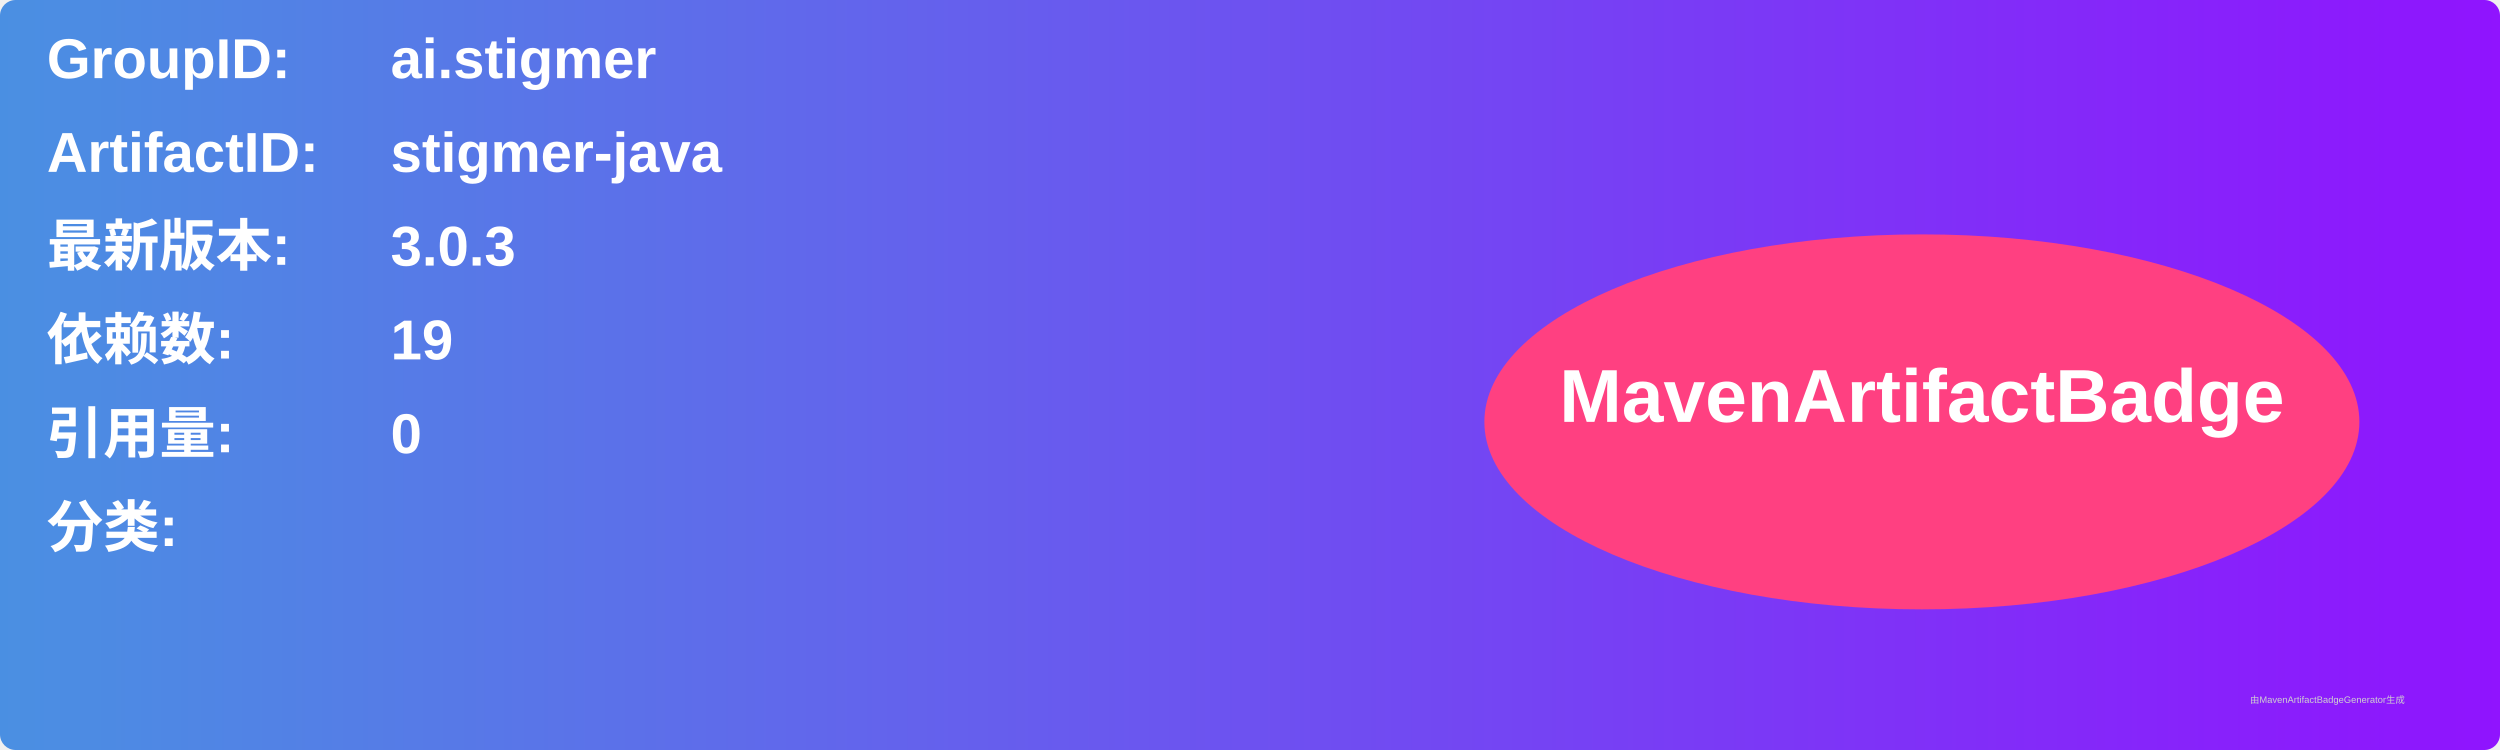
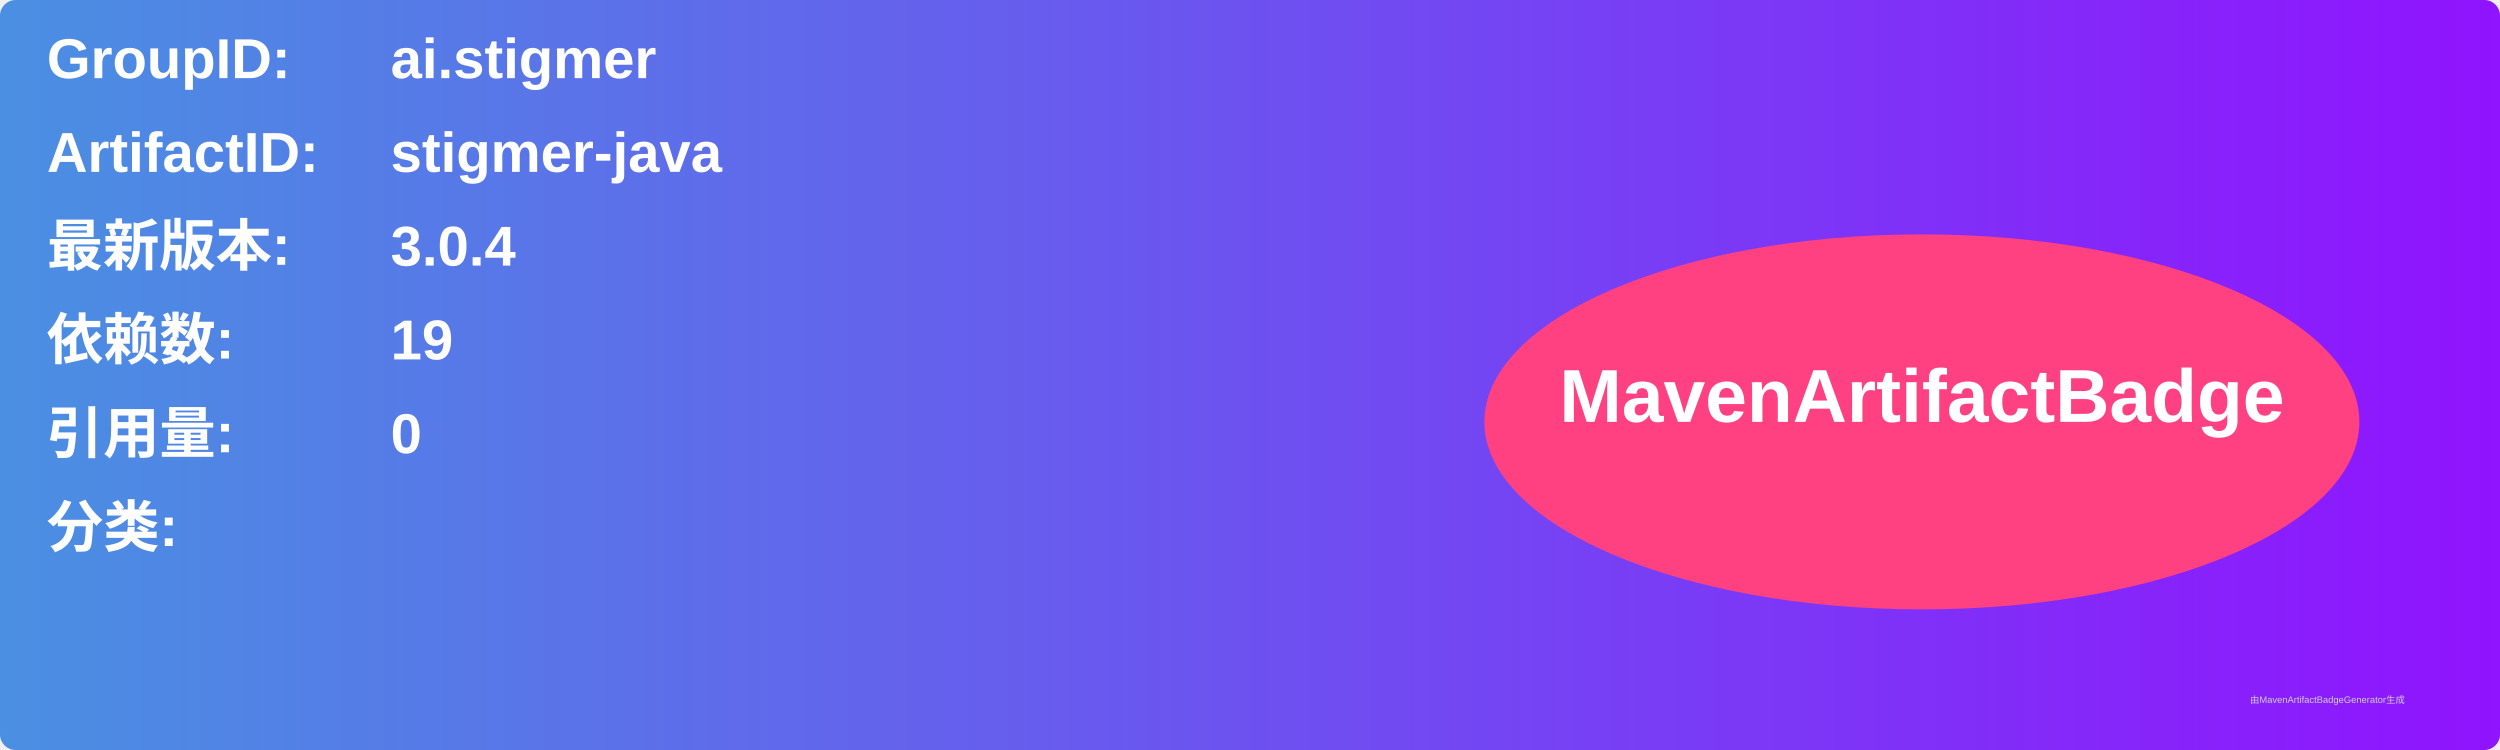
<svg xmlns="http://www.w3.org/2000/svg" width="800" height="240" viewBox="0 0 800 240">
  <linearGradient id="grad" x1="0%" y1="0%" x2="100%" y2="0%">
    <stop offset="0%" stop-color="#4a90e2" />
    <stop offset="100%" stop-color="#9013fe" />
  </linearGradient>
  <rect width="100%" height="100%" rx="5" ry="5" fill="url(#grad)" />
  <g transform="translate(15, 15)">
    <text x="0" y="10" font-family="Arial" font-size="18" fill="white" font-weight="bold" width="260">GroupID:</text>
    <text x="110" y="10" font-family="Arial" font-size="18" fill="white" font-weight="bold" width="460">ai.stigmer</text>
    <text x="0" y="40" font-family="Arial" font-size="18" fill="white" font-weight="bold" width="260">ArtifactID:</text>
    <text x="110" y="40" font-family="Arial" font-size="18" fill="white" font-weight="bold" width="460">stigmer-java</text>
    <text x="0" y="70" font-family="Arial" font-size="18" fill="white" font-weight="bold">最新版本:</text>
    <text x="110" y="70" font-family="Arial" font-size="18" fill="white" font-weight="bold">
-       <tspan font-weight="bold">3.0.3</tspan>
+       <tspan font-weight="bold">3.0.4</tspan>
    </text>
    <text x="0" y="100" font-family="Arial" font-size="18" fill="white" font-weight="bold">依赖数: </text>
    <text x="110" y="100" font-family="Arial" font-size="18" fill="white">
      <tspan font-weight="bold">19</tspan>
    </text>
    <text x="0" y="130" font-family="Arial" font-size="18" fill="white" font-weight="bold">引用量: </text>
    <text x="110" y="130" font-family="Arial" font-size="18" fill="white">
      <tspan font-weight="bold">0</tspan>
    </text>
    <text x="0" y="160" font-family="Arial" font-size="18" fill="white" font-weight="bold">分类:</text>
    <text x="10" y="190" font-family="Arial" font-size="10" fill="white">
      <tspan font-weight="bold" />
    </text>
    <ellipse cx="600" cy="120" rx="140" ry="60" fill="#ff4081" />
    <text x="600" y="120" text-anchor="middle" font-family="Arial" font-size="24" fill="white" font-weight="bold">MavenArtifactBadge</text>
  </g>
  <text x="720" y="225" font-family="Arial" font-size="3" fill="#d0d0d0">由MavenArtifactBadgeGenerator生成</text>
</svg>
